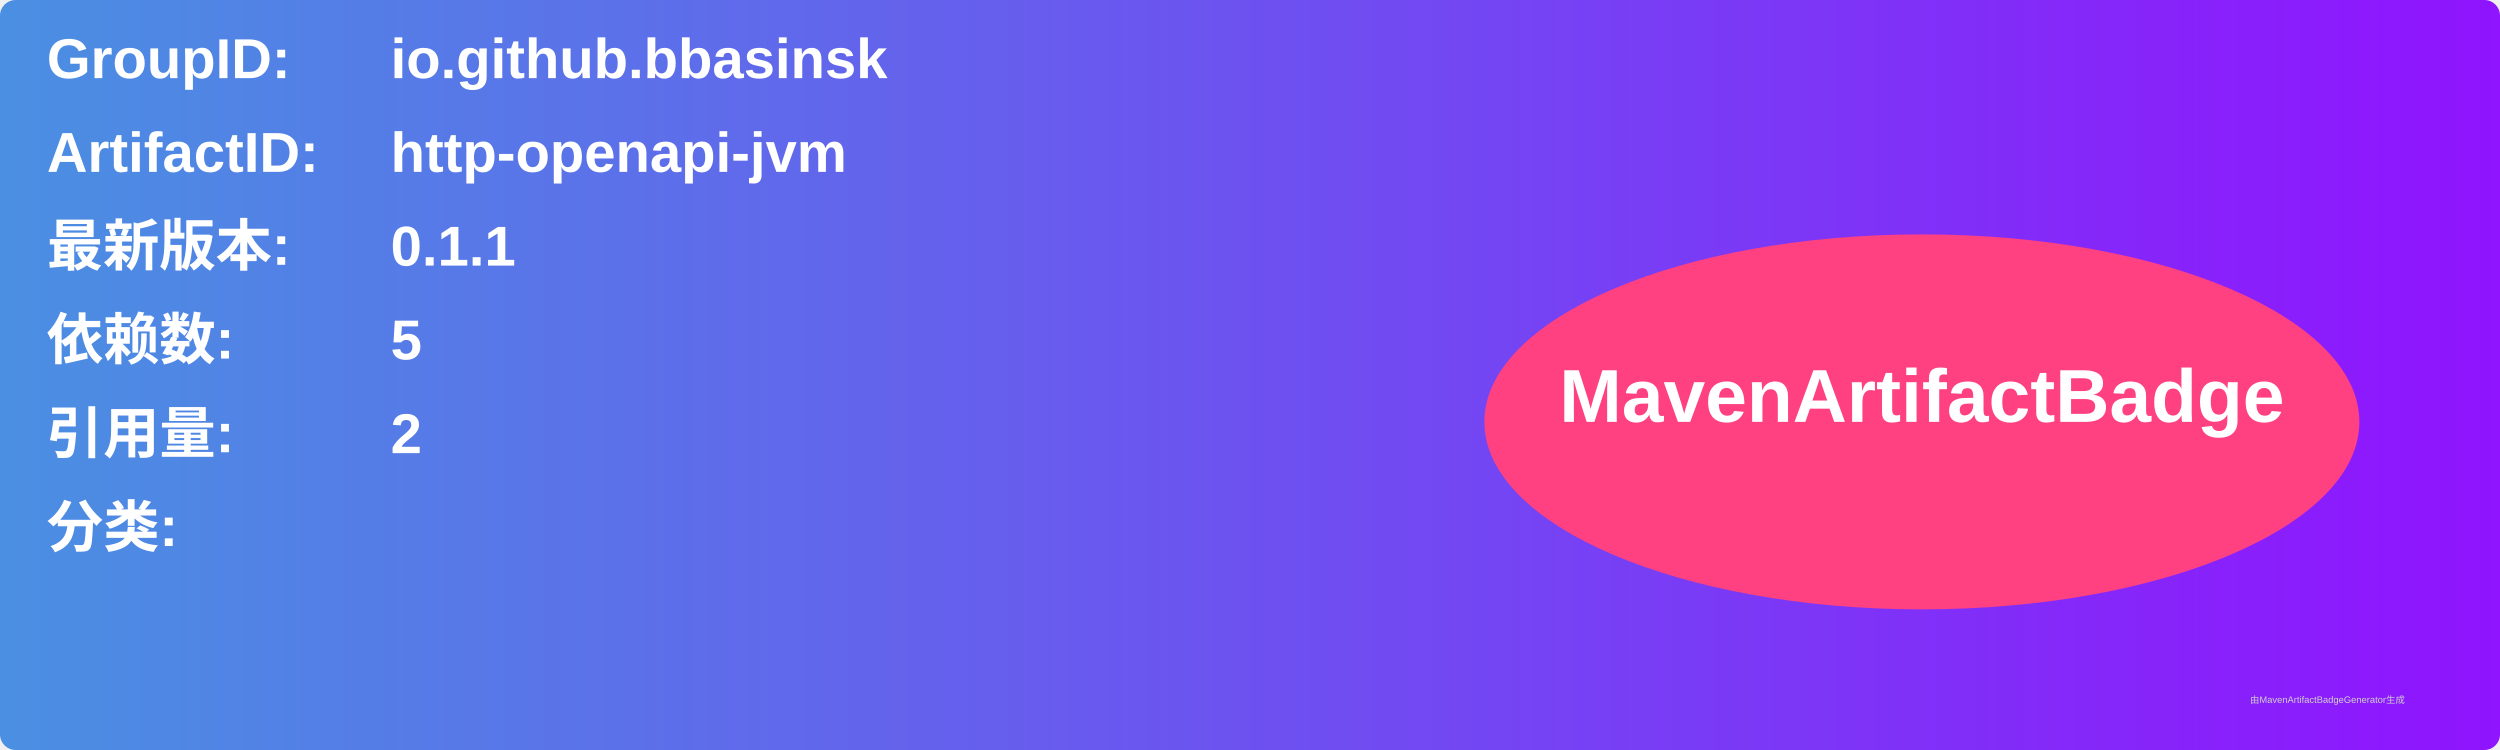
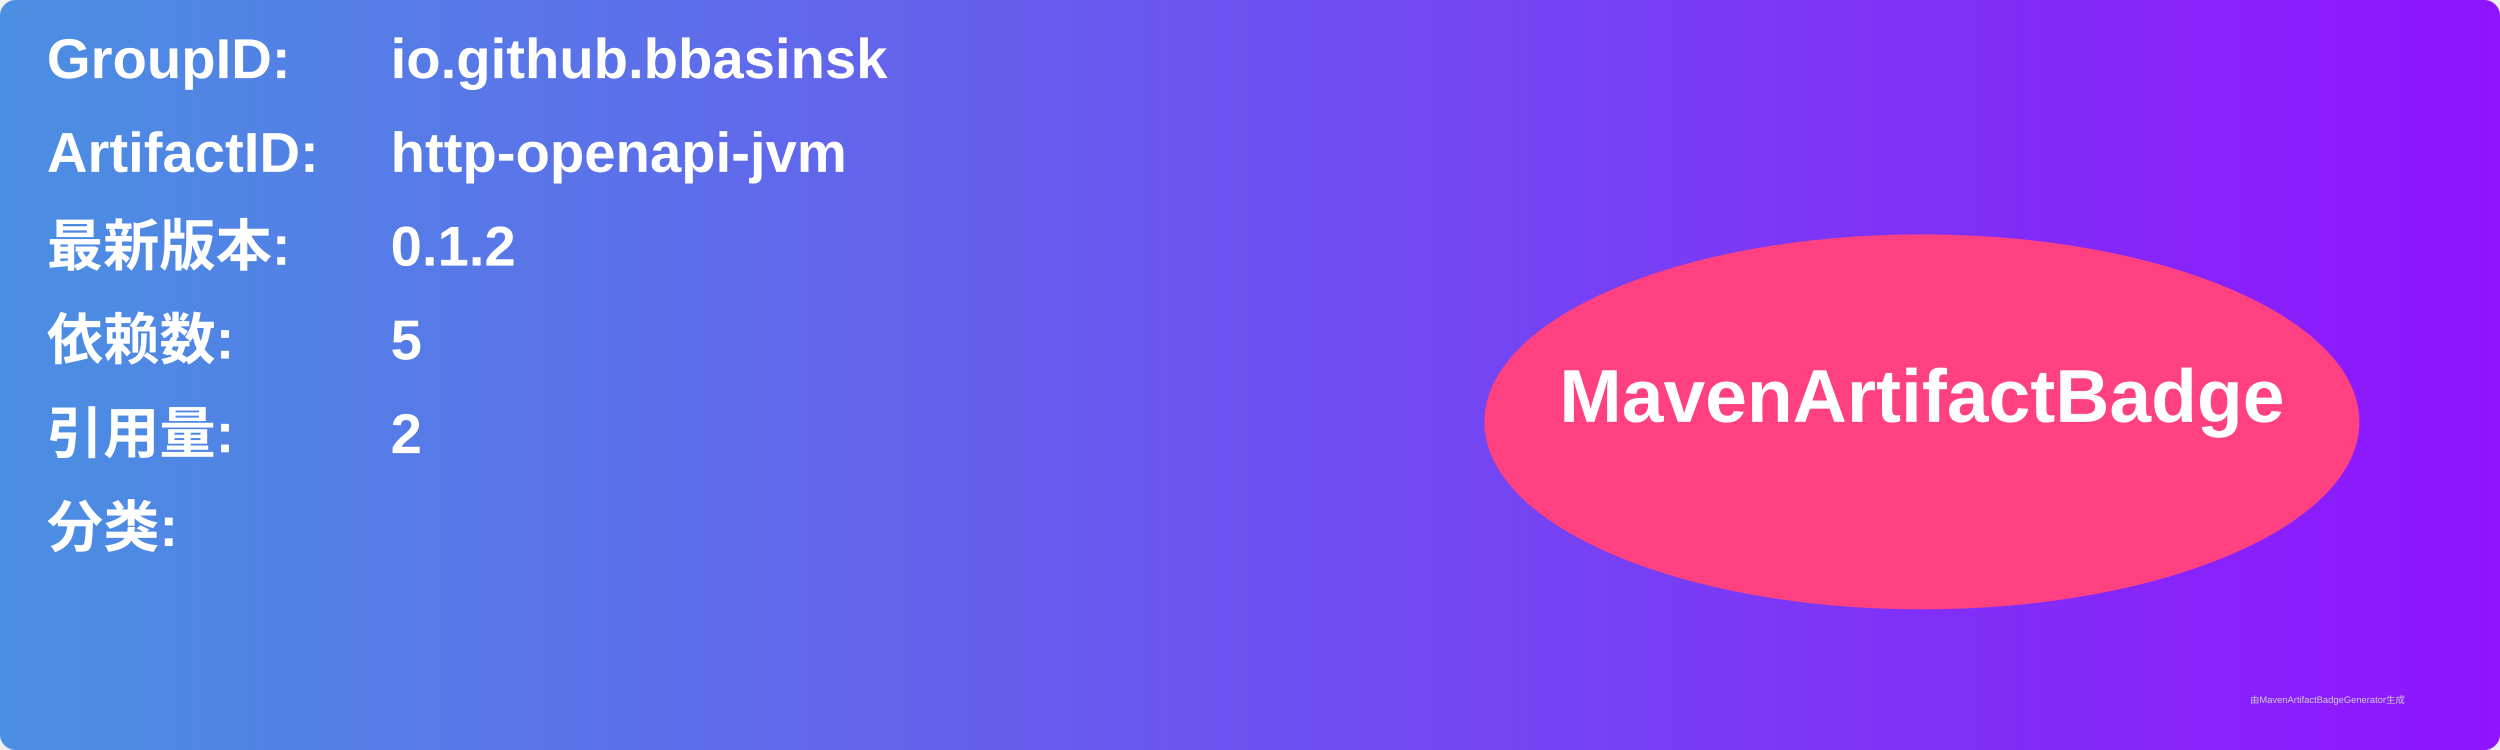
<svg xmlns="http://www.w3.org/2000/svg" width="800" height="240" viewBox="0 0 800 240">
  <linearGradient id="grad" x1="0%" y1="0%" x2="100%" y2="0%">
    <stop offset="0%" stop-color="#4a90e2" />
    <stop offset="100%" stop-color="#9013fe" />
  </linearGradient>
  <rect width="100%" height="100%" rx="5" ry="5" fill="url(#grad)" />
  <g transform="translate(15, 15)">
    <text x="0" y="10" font-family="Arial" font-size="18" fill="white" font-weight="bold" width="260">GroupID:</text>
    <text x="110" y="10" font-family="Arial" font-size="18" fill="white" font-weight="bold" width="460">io.github.bbasinsk</text>
    <text x="0" y="40" font-family="Arial" font-size="18" fill="white" font-weight="bold" width="260">ArtifactID:</text>
    <text x="110" y="40" font-family="Arial" font-size="18" fill="white" font-weight="bold" width="460">http-openapi-jvm</text>
    <text x="0" y="70" font-family="Arial" font-size="18" fill="white" font-weight="bold">最新版本:</text>
    <text x="110" y="70" font-family="Arial" font-size="18" fill="white" font-weight="bold">
-       <tspan font-weight="bold">0.1.1</tspan>
+       <tspan font-weight="bold">0.1.2</tspan>
    </text>
    <text x="0" y="100" font-family="Arial" font-size="18" fill="white" font-weight="bold">依赖数: </text>
    <text x="110" y="100" font-family="Arial" font-size="18" fill="white">
      <tspan font-weight="bold">5</tspan>
    </text>
    <text x="0" y="130" font-family="Arial" font-size="18" fill="white" font-weight="bold">引用量: </text>
    <text x="110" y="130" font-family="Arial" font-size="18" fill="white">
      <tspan font-weight="bold">2</tspan>
    </text>
    <text x="0" y="160" font-family="Arial" font-size="18" fill="white" font-weight="bold">分类:</text>
    <text x="10" y="190" font-family="Arial" font-size="10" fill="white">
      <tspan font-weight="bold" />
    </text>
    <ellipse cx="600" cy="120" rx="140" ry="60" fill="#ff4081" />
    <text x="600" y="120" text-anchor="middle" font-family="Arial" font-size="24" fill="white" font-weight="bold">MavenArtifactBadge</text>
  </g>
  <text x="720" y="225" font-family="Arial" font-size="3" fill="#d0d0d0">由MavenArtifactBadgeGenerator生成</text>
</svg>
